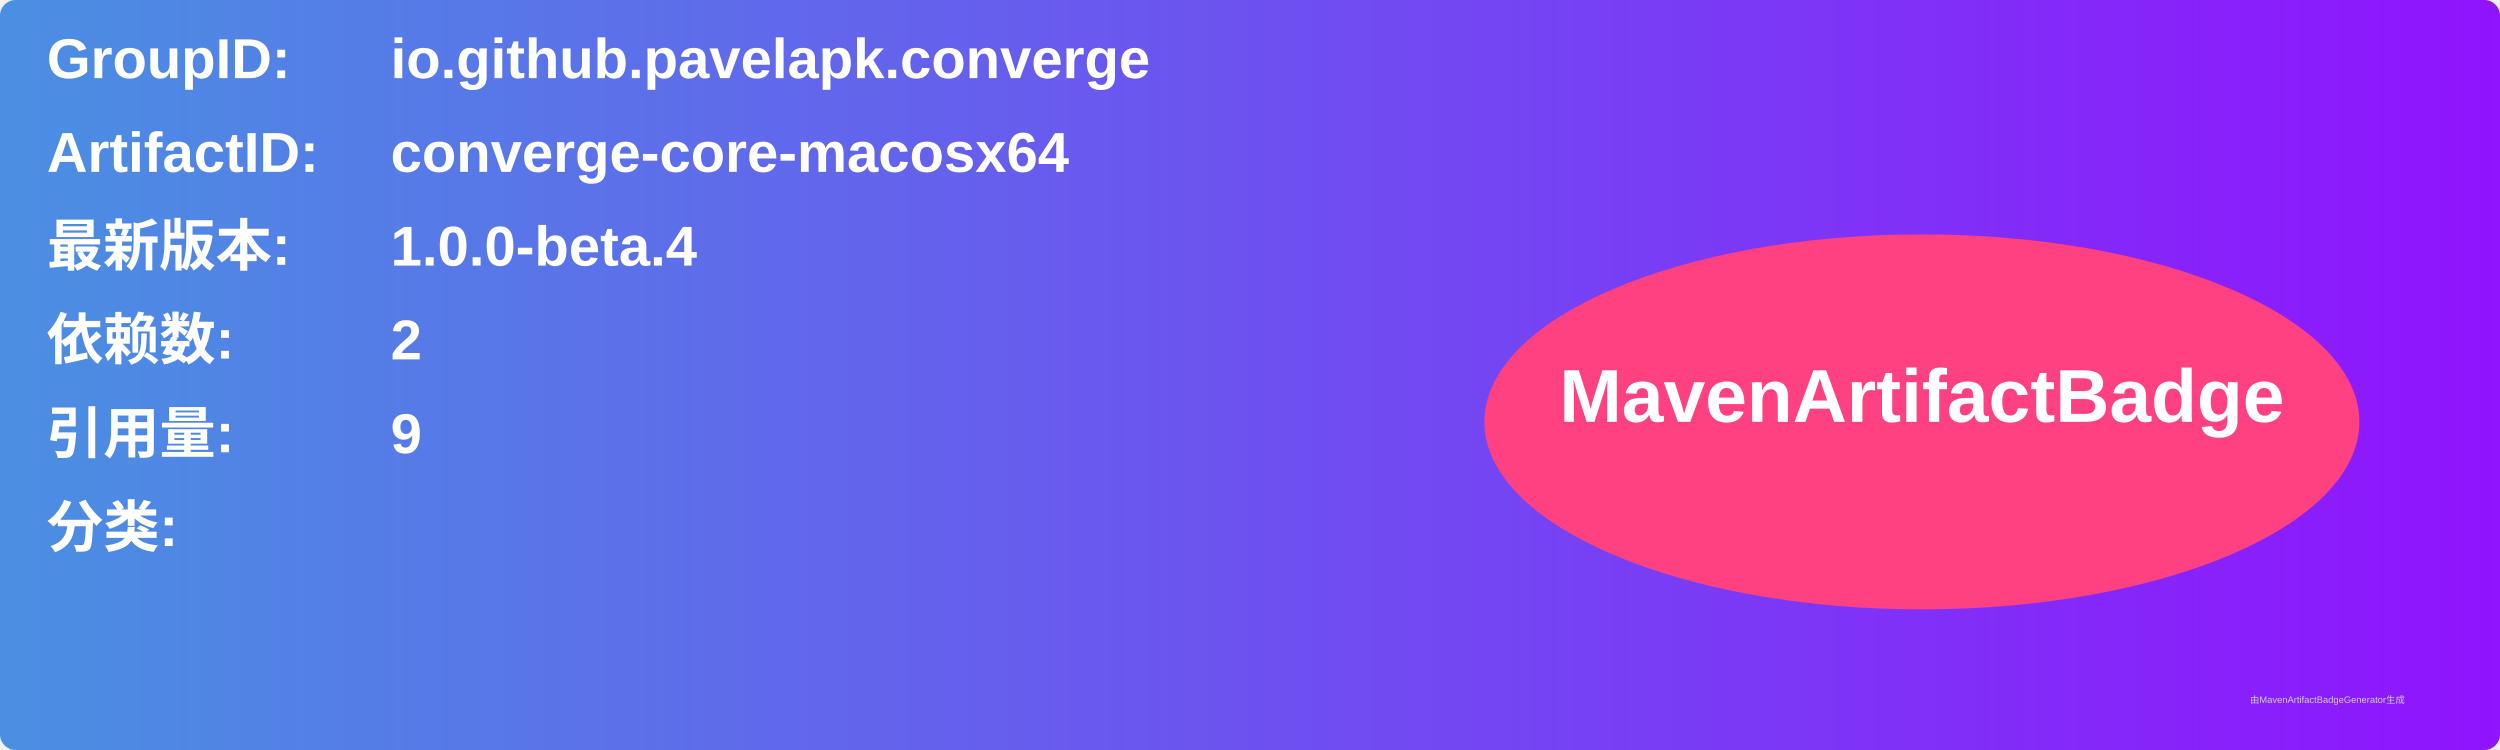
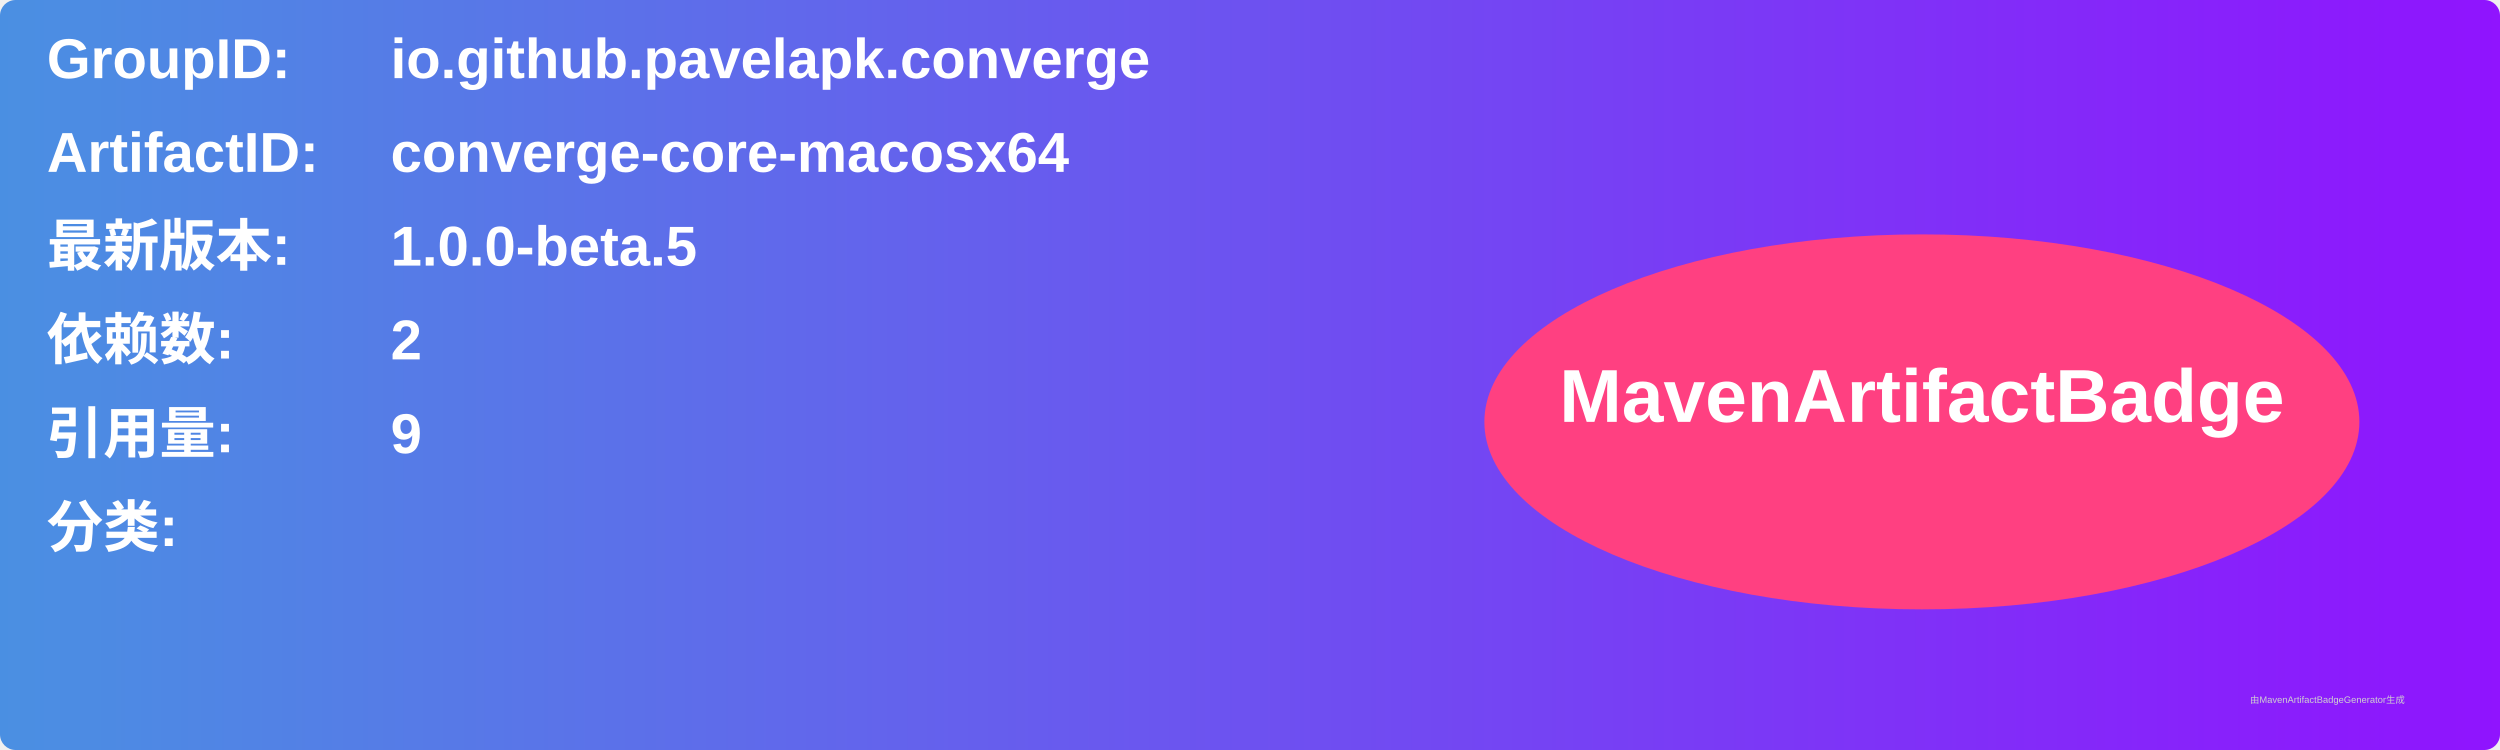
<svg xmlns="http://www.w3.org/2000/svg" width="800" height="240" viewBox="0 0 800 240">
  <linearGradient id="grad" x1="0%" y1="0%" x2="100%" y2="0%">
    <stop offset="0%" stop-color="#4a90e2" />
    <stop offset="100%" stop-color="#9013fe" />
  </linearGradient>
  <rect width="100%" height="100%" rx="5" ry="5" fill="url(#grad)" />
  <g transform="translate(15, 15)">
    <text x="0" y="10" font-family="Arial" font-size="18" fill="white" font-weight="bold" width="260">GroupID:</text>
    <text x="110" y="10" font-family="Arial" font-size="18" fill="white" font-weight="bold" width="460">io.github.pavelapk.converge</text>
    <text x="0" y="40" font-family="Arial" font-size="18" fill="white" font-weight="bold" width="260">ArtifactID:</text>
    <text x="110" y="40" font-family="Arial" font-size="18" fill="white" font-weight="bold" width="460">converge-core-macosx64</text>
    <text x="0" y="70" font-family="Arial" font-size="18" fill="white" font-weight="bold">最新版本:</text>
    <text x="110" y="70" font-family="Arial" font-size="18" fill="white" font-weight="bold">
-       <tspan font-weight="bold">1.0.0-beta.4</tspan>
+       <tspan font-weight="bold">1.0.0-beta.5</tspan>
    </text>
    <text x="0" y="100" font-family="Arial" font-size="18" fill="white" font-weight="bold">依赖数: </text>
    <text x="110" y="100" font-family="Arial" font-size="18" fill="white">
      <tspan font-weight="bold">2</tspan>
    </text>
    <text x="0" y="130" font-family="Arial" font-size="18" fill="white" font-weight="bold">引用量: </text>
    <text x="110" y="130" font-family="Arial" font-size="18" fill="white">
      <tspan font-weight="bold">9</tspan>
    </text>
    <text x="0" y="160" font-family="Arial" font-size="18" fill="white" font-weight="bold">分类:</text>
    <text x="10" y="190" font-family="Arial" font-size="10" fill="white">
      <tspan font-weight="bold" />
    </text>
    <ellipse cx="600" cy="120" rx="140" ry="60" fill="#ff4081" />
    <text x="600" y="120" text-anchor="middle" font-family="Arial" font-size="24" fill="white" font-weight="bold">MavenArtifactBadge</text>
  </g>
  <text x="720" y="225" font-family="Arial" font-size="3" fill="#d0d0d0">由MavenArtifactBadgeGenerator生成</text>
</svg>
